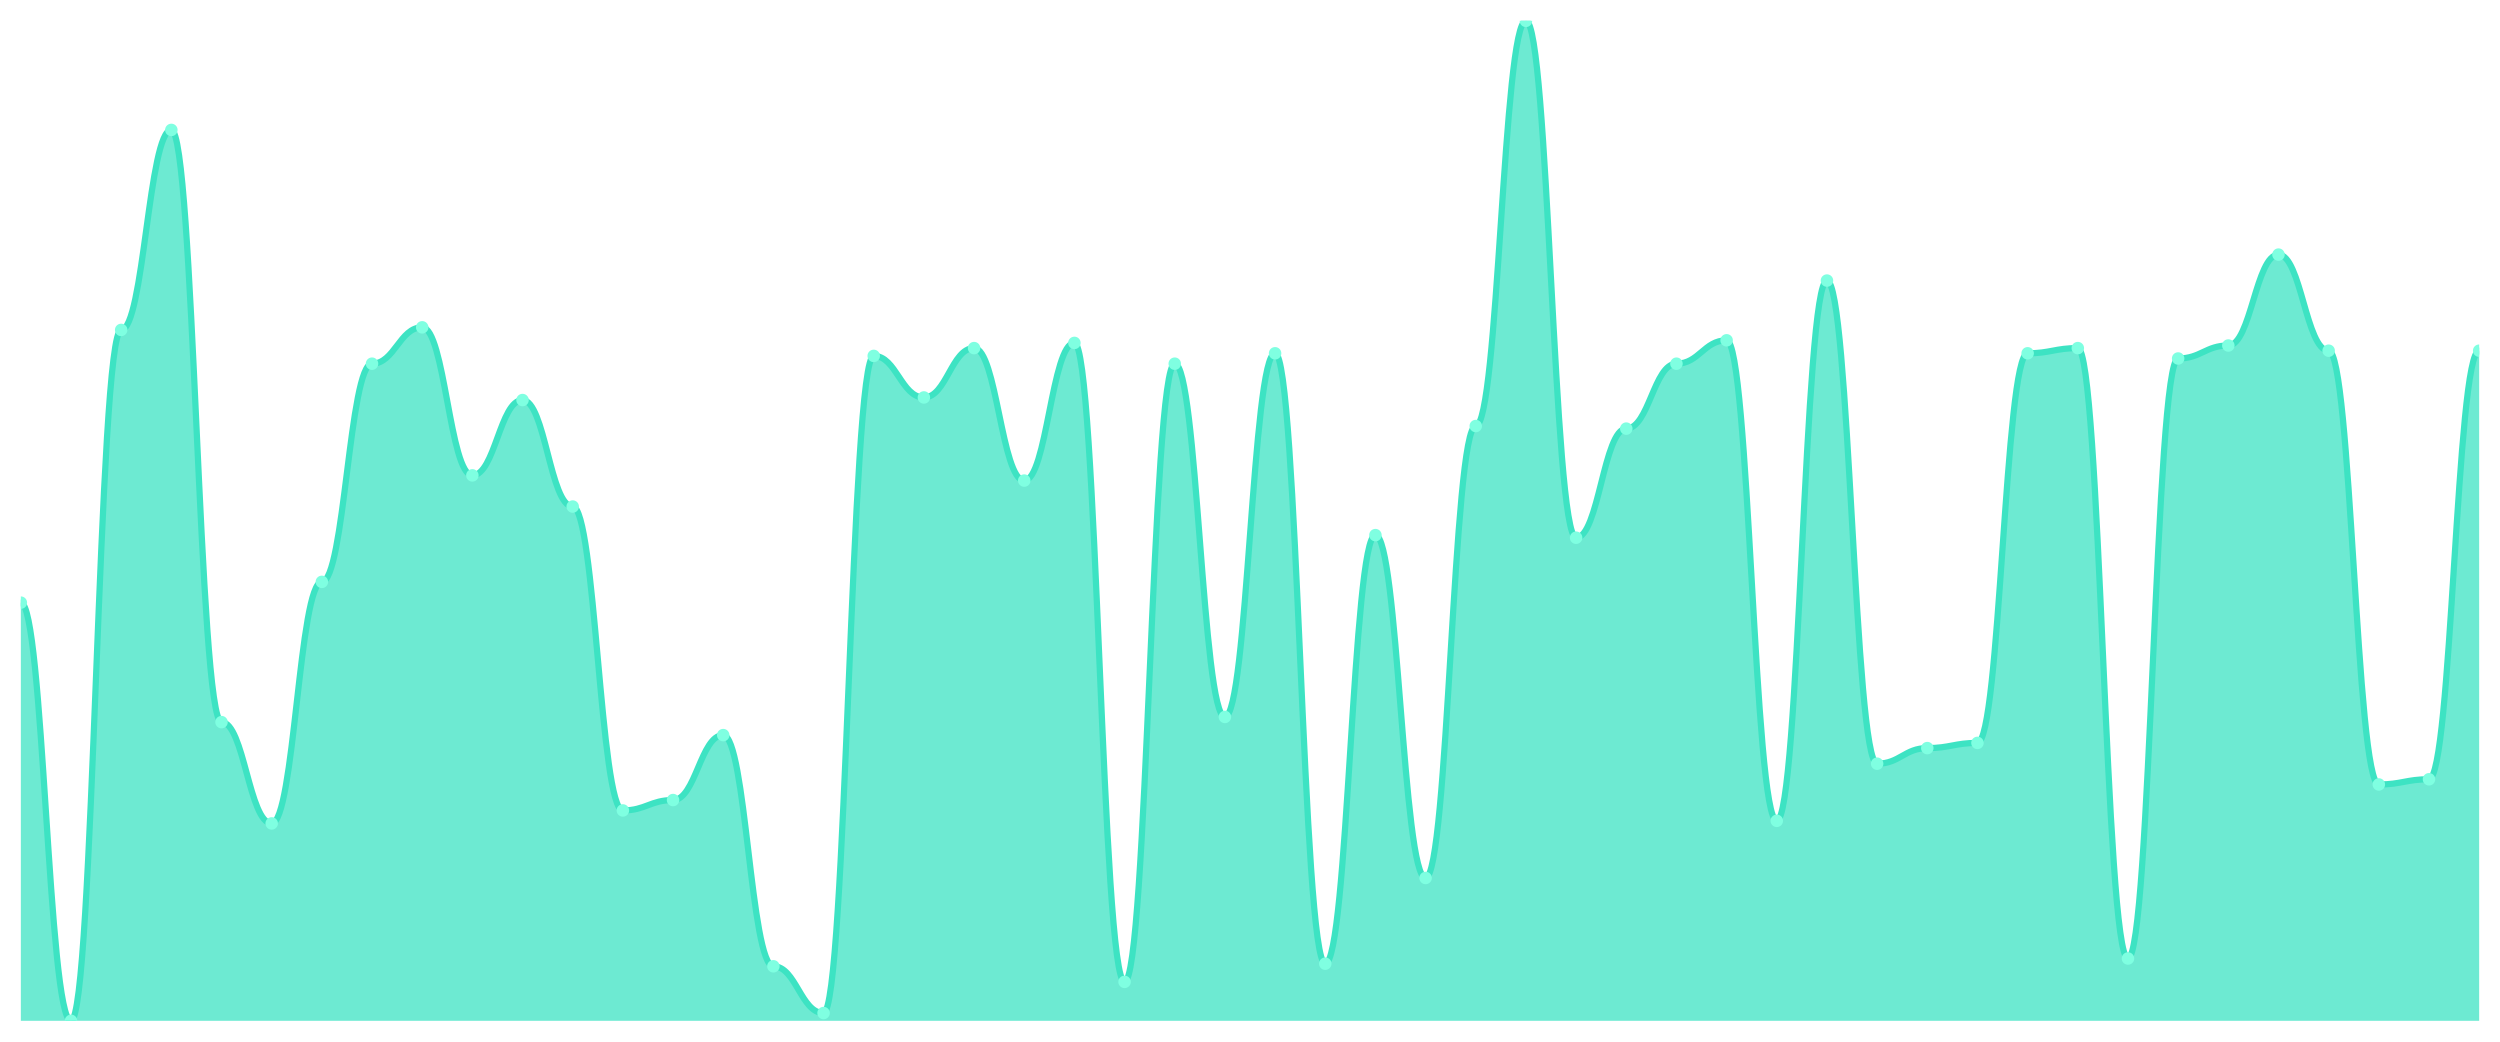
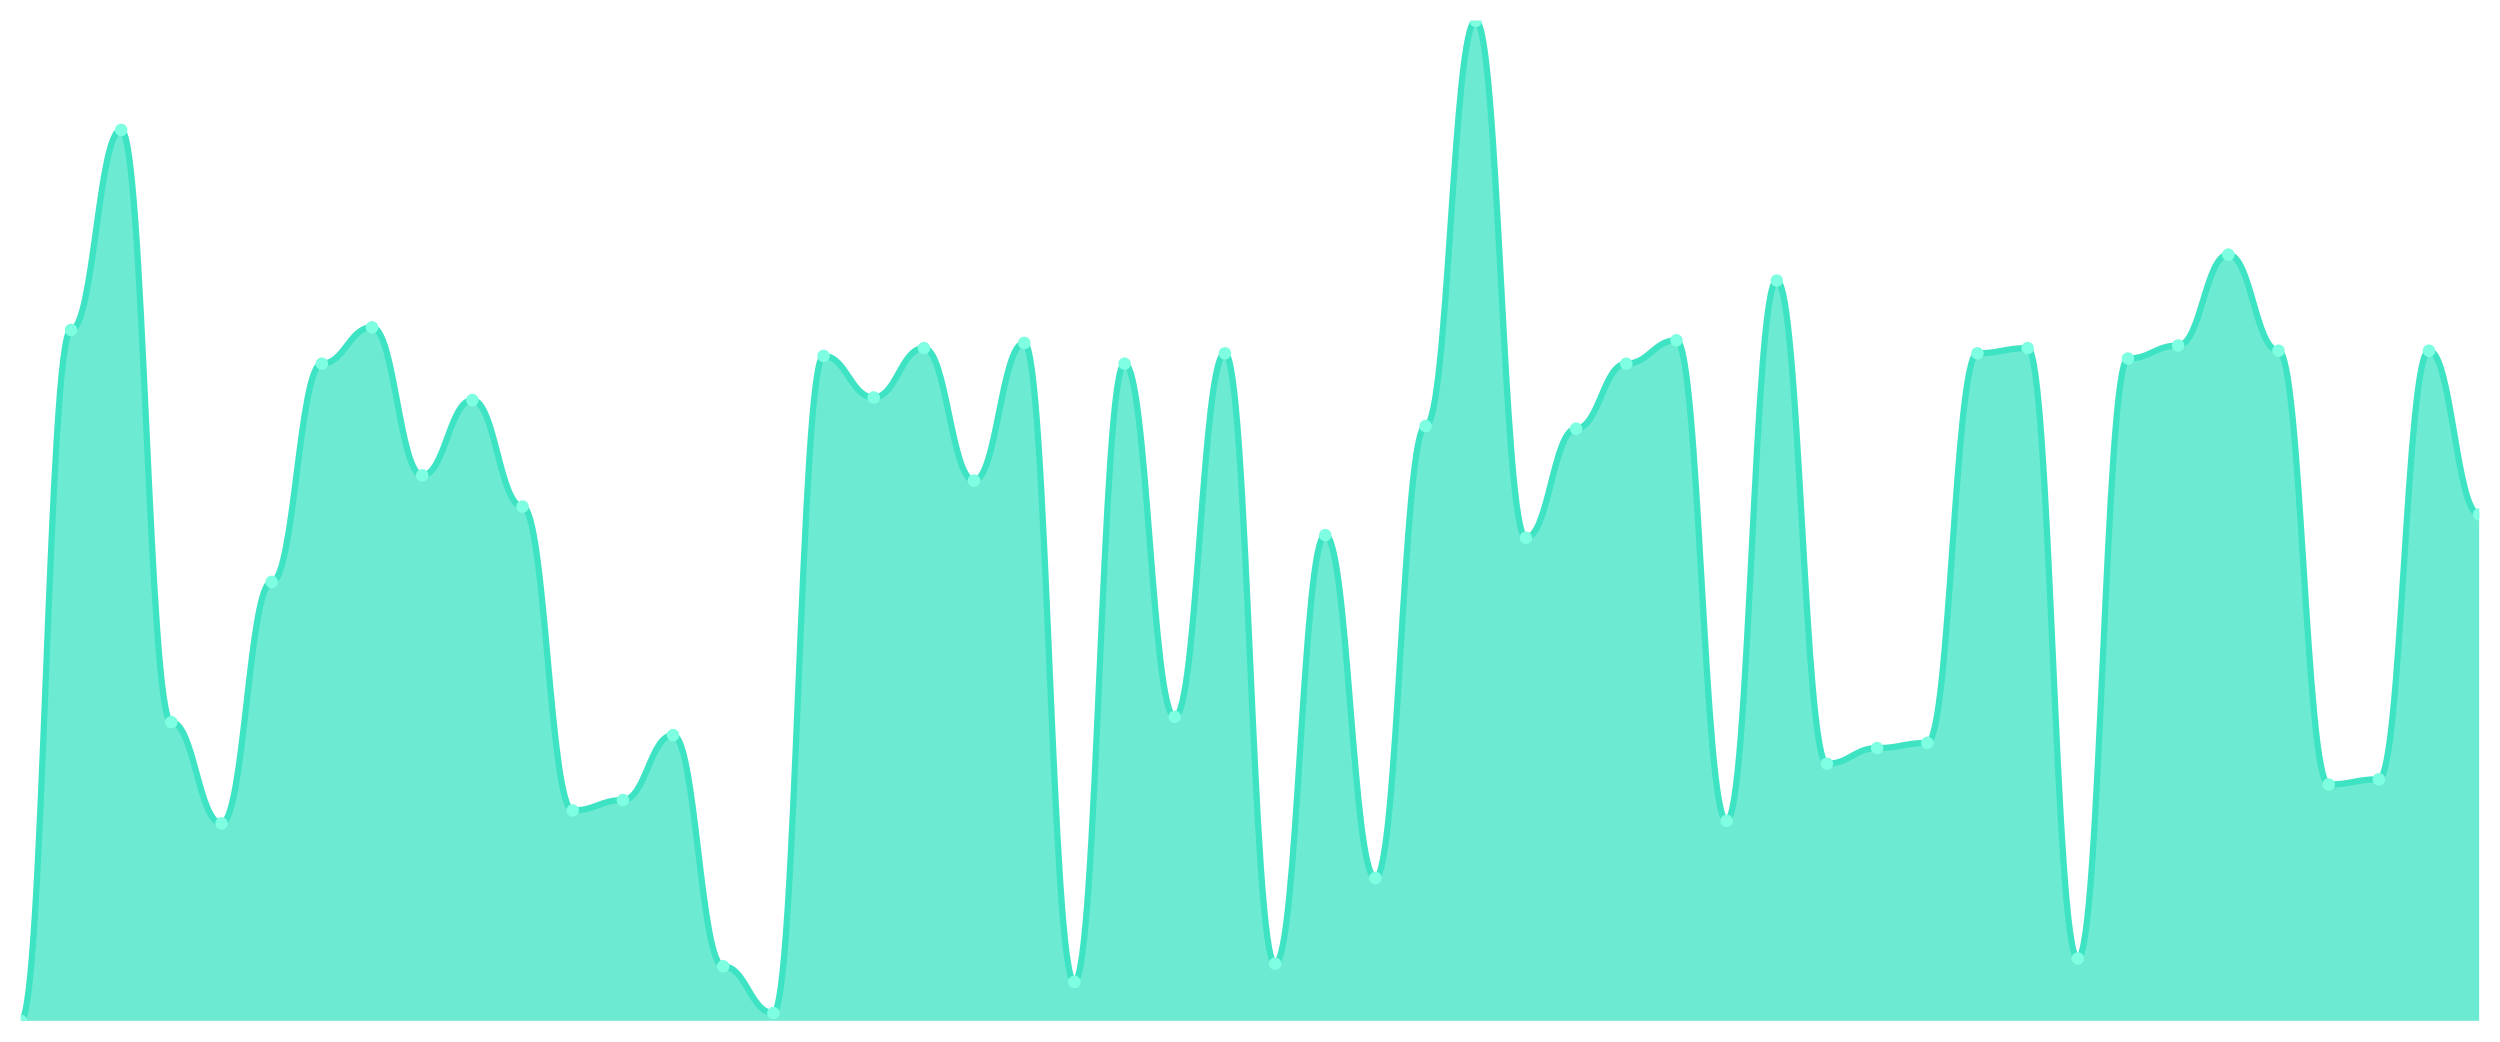
<svg xmlns="http://www.w3.org/2000/svg" viewBox="0 0 1200 500" width="1200" height="500">
  <defs>
    <clipPath id="c">
      <rect x="10" y="10" width="1180" height="480" />
    </clipPath>
  </defs>
  <rect width="1200" height="500" fill="none" />
  <g clip-path="url(#c)">
-     <path d="M 10,490 L 10,289.273 C 20.837,289.273 23.245,490 34.082,490 C 44.918,490 47.327,158.364 58.163,158.364 C 69,158.364 71.408,62.364 82.245,62.364 C 93.082,62.364 95.49,346.623 106.327,346.623 C 117.163,346.623 119.571,395.247 130.408,395.247 C 141.245,395.247 143.653,279.299 154.49,279.299 C 165.327,279.299 167.735,174.571 178.571,174.571 C 189.408,174.571 191.816,157.117 202.653,157.117 C 213.49,157.117 215.898,228.182 226.735,228.182 C 237.571,228.182 239.98,192.026 250.816,192.026 C 261.653,192.026 264.061,243.143 274.898,243.143 C 285.735,243.143 288.143,389.013 298.98,389.013 C 309.816,389.013 312.224,384.026 323.061,384.026 C 333.898,384.026 336.306,352.857 347.143,352.857 C 357.98,352.857 360.388,463.818 371.224,463.818 C 382.061,463.818 384.469,486.26 395.306,486.26 C 406.143,486.26 408.551,170.831 419.388,170.831 C 430.224,170.831 432.633,190.779 443.469,190.779 C 454.306,190.779 456.714,167.091 467.551,167.091 C 478.388,167.091 480.796,230.675 491.633,230.675 C 502.469,230.675 504.878,164.597 515.714,164.597 C 526.551,164.597 528.959,471.299 539.796,471.299 C 550.633,471.299 553.041,174.571 563.878,174.571 C 574.714,174.571 577.122,344.13 587.959,344.13 C 598.796,344.13 601.204,169.584 612.041,169.584 C 622.878,169.584 625.286,462.571 636.122,462.571 C 646.959,462.571 649.367,256.857 660.204,256.857 C 671.041,256.857 673.449,421.429 684.286,421.429 C 695.122,421.429 697.531,204.494 708.367,204.494 C 719.204,204.494 721.612,10 732.449,10 C 743.286,10 745.694,258.104 756.531,258.104 C 767.367,258.104 769.776,205.74 780.612,205.74 C 791.449,205.74 793.857,174.571 804.694,174.571 C 815.531,174.571 817.939,163.351 828.776,163.351 C 839.612,163.351 842.02,394 852.857,394 C 863.694,394 866.102,134.675 876.939,134.675 C 887.776,134.675 890.184,366.571 901.02,366.571 C 911.857,366.571 914.265,359.091 925.102,359.091 C 935.939,359.091 938.347,356.597 949.184,356.597 C 960.02,356.597 962.429,169.584 973.265,169.584 C 984.102,169.584 986.51,167.091 997.347,167.091 C 1008.184,167.091 1010.592,460.078 1021.429,460.078 C 1032.265,460.078 1034.673,172.078 1045.51,172.078 C 1056.347,172.078 1058.755,165.844 1069.592,165.844 C 1080.429,165.844 1082.837,122.208 1093.673,122.208 C 1104.51,122.208 1106.918,168.338 1117.755,168.338 C 1128.592,168.338 1131,376.545 1141.837,376.545 C 1152.673,376.545 1155.082,374.052 1165.918,374.052 C 1176.755,374.052 1179.163,168.338 1190,168.338 L 1190,490 Z" fill="rgba(61,227,195,0.75)" />
-     <path d="M 10,289.273 C 20.837,289.273 23.245,490 34.082,490 C 44.918,490 47.327,158.364 58.163,158.364 C 69,158.364 71.408,62.364 82.245,62.364 C 93.082,62.364 95.49,346.623 106.327,346.623 C 117.163,346.623 119.571,395.247 130.408,395.247 C 141.245,395.247 143.653,279.299 154.49,279.299 C 165.327,279.299 167.735,174.571 178.571,174.571 C 189.408,174.571 191.816,157.117 202.653,157.117 C 213.49,157.117 215.898,228.182 226.735,228.182 C 237.571,228.182 239.98,192.026 250.816,192.026 C 261.653,192.026 264.061,243.143 274.898,243.143 C 285.735,243.143 288.143,389.013 298.98,389.013 C 309.816,389.013 312.224,384.026 323.061,384.026 C 333.898,384.026 336.306,352.857 347.143,352.857 C 357.98,352.857 360.388,463.818 371.224,463.818 C 382.061,463.818 384.469,486.26 395.306,486.26 C 406.143,486.26 408.551,170.831 419.388,170.831 C 430.224,170.831 432.633,190.779 443.469,190.779 C 454.306,190.779 456.714,167.091 467.551,167.091 C 478.388,167.091 480.796,230.675 491.633,230.675 C 502.469,230.675 504.878,164.597 515.714,164.597 C 526.551,164.597 528.959,471.299 539.796,471.299 C 550.633,471.299 553.041,174.571 563.878,174.571 C 574.714,174.571 577.122,344.13 587.959,344.13 C 598.796,344.13 601.204,169.584 612.041,169.584 C 622.878,169.584 625.286,462.571 636.122,462.571 C 646.959,462.571 649.367,256.857 660.204,256.857 C 671.041,256.857 673.449,421.429 684.286,421.429 C 695.122,421.429 697.531,204.494 708.367,204.494 C 719.204,204.494 721.612,10 732.449,10 C 743.286,10 745.694,258.104 756.531,258.104 C 767.367,258.104 769.776,205.74 780.612,205.74 C 791.449,205.74 793.857,174.571 804.694,174.571 C 815.531,174.571 817.939,163.351 828.776,163.351 C 839.612,163.351 842.02,394 852.857,394 C 863.694,394 866.102,134.675 876.939,134.675 C 887.776,134.675 890.184,366.571 901.02,366.571 C 911.857,366.571 914.265,359.091 925.102,359.091 C 935.939,359.091 938.347,356.597 949.184,356.597 C 960.02,356.597 962.429,169.584 973.265,169.584 C 984.102,169.584 986.51,167.091 997.347,167.091 C 1008.184,167.091 1010.592,460.078 1021.429,460.078 C 1032.265,460.078 1034.673,172.078 1045.51,172.078 C 1056.347,172.078 1058.755,165.844 1069.592,165.844 C 1080.429,165.844 1082.837,122.208 1093.673,122.208 C 1104.51,122.208 1106.918,168.338 1117.755,168.338 C 1128.592,168.338 1131,376.545 1141.837,376.545 C 1152.673,376.545 1155.082,374.052 1165.918,374.052 C 1176.755,374.052 1179.163,168.338 1190,168.338" fill="none" stroke="#3de3c3" stroke-width="3" stroke-linecap="round" stroke-linejoin="round" />
-     <circle cx="10" cy="289.273" r="3" fill="#7fffe1" />
-     <circle cx="34.082" cy="490" r="3" fill="#7fffe1" />
-     <circle cx="58.163" cy="158.364" r="3" fill="#7fffe1" />
-     <circle cx="82.245" cy="62.364" r="3" fill="#7fffe1" />
-     <circle cx="106.327" cy="346.623" r="3" fill="#7fffe1" />
-     <circle cx="130.408" cy="395.247" r="3" fill="#7fffe1" />
-     <circle cx="154.49" cy="279.299" r="3" fill="#7fffe1" />
-     <circle cx="178.571" cy="174.571" r="3" fill="#7fffe1" />
-     <circle cx="202.653" cy="157.117" r="3" fill="#7fffe1" />
-     <circle cx="226.735" cy="228.182" r="3" fill="#7fffe1" />
-     <circle cx="250.816" cy="192.026" r="3" fill="#7fffe1" />
-     <circle cx="274.898" cy="243.143" r="3" fill="#7fffe1" />
-     <circle cx="298.98" cy="389.013" r="3" fill="#7fffe1" />
-     <circle cx="323.061" cy="384.026" r="3" fill="#7fffe1" />
-     <circle cx="347.143" cy="352.857" r="3" fill="#7fffe1" />
-     <circle cx="371.224" cy="463.818" r="3" fill="#7fffe1" />
-     <circle cx="395.306" cy="486.26" r="3" fill="#7fffe1" />
-     <circle cx="419.388" cy="170.831" r="3" fill="#7fffe1" />
-     <circle cx="443.469" cy="190.779" r="3" fill="#7fffe1" />
-     <circle cx="467.551" cy="167.091" r="3" fill="#7fffe1" />
-     <circle cx="491.633" cy="230.675" r="3" fill="#7fffe1" />
-     <circle cx="515.714" cy="164.597" r="3" fill="#7fffe1" />
-     <circle cx="539.796" cy="471.299" r="3" fill="#7fffe1" />
-     <circle cx="563.878" cy="174.571" r="3" fill="#7fffe1" />
-     <circle cx="587.959" cy="344.13" r="3" fill="#7fffe1" />
-     <circle cx="612.041" cy="169.584" r="3" fill="#7fffe1" />
-     <circle cx="636.122" cy="462.571" r="3" fill="#7fffe1" />
-     <circle cx="660.204" cy="256.857" r="3" fill="#7fffe1" />
-     <circle cx="684.286" cy="421.429" r="3" fill="#7fffe1" />
-     <circle cx="708.367" cy="204.494" r="3" fill="#7fffe1" />
-     <circle cx="732.449" cy="10" r="3" fill="#7fffe1" />
-     <circle cx="756.531" cy="258.104" r="3" fill="#7fffe1" />
-     <circle cx="780.612" cy="205.74" r="3" fill="#7fffe1" />
-     <circle cx="804.694" cy="174.571" r="3" fill="#7fffe1" />
-     <circle cx="828.776" cy="163.351" r="3" fill="#7fffe1" />
-     <circle cx="852.857" cy="394" r="3" fill="#7fffe1" />
-     <circle cx="876.939" cy="134.675" r="3" fill="#7fffe1" />
-     <circle cx="901.02" cy="366.571" r="3" fill="#7fffe1" />
-     <circle cx="925.102" cy="359.091" r="3" fill="#7fffe1" />
-     <circle cx="949.184" cy="356.597" r="3" fill="#7fffe1" />
-     <circle cx="973.265" cy="169.584" r="3" fill="#7fffe1" />
-     <circle cx="997.347" cy="167.091" r="3" fill="#7fffe1" />
-     <circle cx="1021.429" cy="460.078" r="3" fill="#7fffe1" />
-     <circle cx="1045.51" cy="172.078" r="3" fill="#7fffe1" />
-     <circle cx="1069.592" cy="165.844" r="3" fill="#7fffe1" />
-     <circle cx="1093.673" cy="122.208" r="3" fill="#7fffe1" />
-     <circle cx="1117.755" cy="168.338" r="3" fill="#7fffe1" />
-     <circle cx="1141.837" cy="376.545" r="3" fill="#7fffe1" />
-     <circle cx="1165.918" cy="374.052" r="3" fill="#7fffe1" />
-     <circle cx="1190" cy="168.338" r="3" fill="#7fffe1" />
+     <path d="M 10,490 L 10,490 C 20.837,490 23.245,158.364 34.082,158.364 C 44.918,158.364 47.327,62.364 58.163,62.364 C 69,62.364 71.408,346.623 82.245,346.623 C 93.082,346.623 95.49,395.247 106.327,395.247 C 117.163,395.247 119.571,279.299 130.408,279.299 C 141.245,279.299 143.653,174.571 154.49,174.571 C 165.327,174.571 167.735,157.117 178.571,157.117 C 189.408,157.117 191.816,228.182 202.653,228.182 C 213.49,228.182 215.898,192.026 226.735,192.026 C 237.571,192.026 239.98,243.143 250.816,243.143 C 261.653,243.143 264.061,389.013 274.898,389.013 C 285.735,389.013 288.143,384.026 298.98,384.026 C 309.816,384.026 312.224,352.857 323.061,352.857 C 333.898,352.857 336.306,463.818 347.143,463.818 C 357.98,463.818 360.388,486.26 371.224,486.26 C 382.061,486.26 384.469,170.831 395.306,170.831 C 406.143,170.831 408.551,190.779 419.388,190.779 C 430.224,190.779 432.633,167.091 443.469,167.091 C 454.306,167.091 456.714,230.675 467.551,230.675 C 478.388,230.675 480.796,164.597 491.633,164.597 C 502.469,164.597 504.878,471.299 515.714,471.299 C 526.551,471.299 528.959,174.571 539.796,174.571 C 550.633,174.571 553.041,344.13 563.878,344.13 C 574.714,344.13 577.122,169.584 587.959,169.584 C 598.796,169.584 601.204,462.571 612.041,462.571 C 622.878,462.571 625.286,256.857 636.122,256.857 C 646.959,256.857 649.367,421.429 660.204,421.429 C 671.041,421.429 673.449,204.494 684.286,204.494 C 695.122,204.494 697.531,10 708.367,10 C 719.204,10 721.612,258.104 732.449,258.104 C 743.286,258.104 745.694,205.74 756.531,205.74 C 767.367,205.74 769.776,174.571 780.612,174.571 C 791.449,174.571 793.857,163.351 804.694,163.351 C 815.531,163.351 817.939,394 828.776,394 C 839.612,394 842.02,134.675 852.857,134.675 C 863.694,134.675 866.102,366.571 876.939,366.571 C 887.776,366.571 890.184,359.091 901.02,359.091 C 911.857,359.091 914.265,356.597 925.102,356.597 C 935.939,356.597 938.347,169.584 949.184,169.584 C 960.02,169.584 962.429,167.091 973.265,167.091 C 984.102,167.091 986.51,460.078 997.347,460.078 C 1008.184,460.078 1010.592,172.078 1021.429,172.078 C 1032.265,172.078 1034.673,165.844 1045.51,165.844 C 1056.347,165.844 1058.755,122.208 1069.592,122.208 C 1080.429,122.208 1082.837,168.338 1093.673,168.338 C 1104.51,168.338 1106.918,376.545 1117.755,376.545 C 1128.592,376.545 1131,374.052 1141.837,374.052 C 1152.673,374.052 1155.082,168.338 1165.918,168.338 C 1176.755,168.338 1179.163,246.883 1190,246.883 L 1190,490 Z" fill="rgba(61,227,195,0.75)" />
+     <path d="M 10,490 C 20.837,490 23.245,158.364 34.082,158.364 C 44.918,158.364 47.327,62.364 58.163,62.364 C 69,62.364 71.408,346.623 82.245,346.623 C 93.082,346.623 95.49,395.247 106.327,395.247 C 117.163,395.247 119.571,279.299 130.408,279.299 C 141.245,279.299 143.653,174.571 154.49,174.571 C 165.327,174.571 167.735,157.117 178.571,157.117 C 189.408,157.117 191.816,228.182 202.653,228.182 C 213.49,228.182 215.898,192.026 226.735,192.026 C 237.571,192.026 239.98,243.143 250.816,243.143 C 261.653,243.143 264.061,389.013 274.898,389.013 C 285.735,389.013 288.143,384.026 298.98,384.026 C 309.816,384.026 312.224,352.857 323.061,352.857 C 333.898,352.857 336.306,463.818 347.143,463.818 C 357.98,463.818 360.388,486.26 371.224,486.26 C 382.061,486.26 384.469,170.831 395.306,170.831 C 406.143,170.831 408.551,190.779 419.388,190.779 C 430.224,190.779 432.633,167.091 443.469,167.091 C 454.306,167.091 456.714,230.675 467.551,230.675 C 478.388,230.675 480.796,164.597 491.633,164.597 C 502.469,164.597 504.878,471.299 515.714,471.299 C 526.551,471.299 528.959,174.571 539.796,174.571 C 550.633,174.571 553.041,344.13 563.878,344.13 C 574.714,344.13 577.122,169.584 587.959,169.584 C 598.796,169.584 601.204,462.571 612.041,462.571 C 622.878,462.571 625.286,256.857 636.122,256.857 C 646.959,256.857 649.367,421.429 660.204,421.429 C 671.041,421.429 673.449,204.494 684.286,204.494 C 695.122,204.494 697.531,10 708.367,10 C 719.204,10 721.612,258.104 732.449,258.104 C 743.286,258.104 745.694,205.74 756.531,205.74 C 767.367,205.74 769.776,174.571 780.612,174.571 C 791.449,174.571 793.857,163.351 804.694,163.351 C 815.531,163.351 817.939,394 828.776,394 C 839.612,394 842.02,134.675 852.857,134.675 C 863.694,134.675 866.102,366.571 876.939,366.571 C 887.776,366.571 890.184,359.091 901.02,359.091 C 911.857,359.091 914.265,356.597 925.102,356.597 C 935.939,356.597 938.347,169.584 949.184,169.584 C 960.02,169.584 962.429,167.091 973.265,167.091 C 984.102,167.091 986.51,460.078 997.347,460.078 C 1008.184,460.078 1010.592,172.078 1021.429,172.078 C 1032.265,172.078 1034.673,165.844 1045.51,165.844 C 1056.347,165.844 1058.755,122.208 1069.592,122.208 C 1080.429,122.208 1082.837,168.338 1093.673,168.338 C 1104.51,168.338 1106.918,376.545 1117.755,376.545 C 1128.592,376.545 1131,374.052 1141.837,374.052 C 1152.673,374.052 1155.082,168.338 1165.918,168.338 C 1176.755,168.338 1179.163,246.883 1190,246.883" fill="none" stroke="#3de3c3" stroke-width="3" stroke-linecap="round" stroke-linejoin="round" />
+     <circle cx="10" cy="490" r="3" fill="#7fffe1" />
+     <circle cx="34.082" cy="158.364" r="3" fill="#7fffe1" />
+     <circle cx="58.163" cy="62.364" r="3" fill="#7fffe1" />
+     <circle cx="82.245" cy="346.623" r="3" fill="#7fffe1" />
+     <circle cx="106.327" cy="395.247" r="3" fill="#7fffe1" />
+     <circle cx="130.408" cy="279.299" r="3" fill="#7fffe1" />
+     <circle cx="154.49" cy="174.571" r="3" fill="#7fffe1" />
+     <circle cx="178.571" cy="157.117" r="3" fill="#7fffe1" />
+     <circle cx="202.653" cy="228.182" r="3" fill="#7fffe1" />
+     <circle cx="226.735" cy="192.026" r="3" fill="#7fffe1" />
+     <circle cx="250.816" cy="243.143" r="3" fill="#7fffe1" />
+     <circle cx="274.898" cy="389.013" r="3" fill="#7fffe1" />
+     <circle cx="298.98" cy="384.026" r="3" fill="#7fffe1" />
+     <circle cx="323.061" cy="352.857" r="3" fill="#7fffe1" />
+     <circle cx="347.143" cy="463.818" r="3" fill="#7fffe1" />
+     <circle cx="371.224" cy="486.26" r="3" fill="#7fffe1" />
+     <circle cx="395.306" cy="170.831" r="3" fill="#7fffe1" />
+     <circle cx="419.388" cy="190.779" r="3" fill="#7fffe1" />
+     <circle cx="443.469" cy="167.091" r="3" fill="#7fffe1" />
+     <circle cx="467.551" cy="230.675" r="3" fill="#7fffe1" />
+     <circle cx="491.633" cy="164.597" r="3" fill="#7fffe1" />
+     <circle cx="515.714" cy="471.299" r="3" fill="#7fffe1" />
+     <circle cx="539.796" cy="174.571" r="3" fill="#7fffe1" />
+     <circle cx="563.878" cy="344.13" r="3" fill="#7fffe1" />
+     <circle cx="587.959" cy="169.584" r="3" fill="#7fffe1" />
+     <circle cx="612.041" cy="462.571" r="3" fill="#7fffe1" />
+     <circle cx="636.122" cy="256.857" r="3" fill="#7fffe1" />
+     <circle cx="660.204" cy="421.429" r="3" fill="#7fffe1" />
+     <circle cx="684.286" cy="204.494" r="3" fill="#7fffe1" />
+     <circle cx="708.367" cy="10" r="3" fill="#7fffe1" />
+     <circle cx="732.449" cy="258.104" r="3" fill="#7fffe1" />
+     <circle cx="756.531" cy="205.74" r="3" fill="#7fffe1" />
+     <circle cx="780.612" cy="174.571" r="3" fill="#7fffe1" />
+     <circle cx="804.694" cy="163.351" r="3" fill="#7fffe1" />
+     <circle cx="828.776" cy="394" r="3" fill="#7fffe1" />
+     <circle cx="852.857" cy="134.675" r="3" fill="#7fffe1" />
+     <circle cx="876.939" cy="366.571" r="3" fill="#7fffe1" />
+     <circle cx="901.02" cy="359.091" r="3" fill="#7fffe1" />
+     <circle cx="925.102" cy="356.597" r="3" fill="#7fffe1" />
+     <circle cx="949.184" cy="169.584" r="3" fill="#7fffe1" />
+     <circle cx="973.265" cy="167.091" r="3" fill="#7fffe1" />
+     <circle cx="997.347" cy="460.078" r="3" fill="#7fffe1" />
+     <circle cx="1021.429" cy="172.078" r="3" fill="#7fffe1" />
+     <circle cx="1045.51" cy="165.844" r="3" fill="#7fffe1" />
+     <circle cx="1069.592" cy="122.208" r="3" fill="#7fffe1" />
+     <circle cx="1093.673" cy="168.338" r="3" fill="#7fffe1" />
+     <circle cx="1117.755" cy="376.545" r="3" fill="#7fffe1" />
+     <circle cx="1141.837" cy="374.052" r="3" fill="#7fffe1" />
+     <circle cx="1165.918" cy="168.338" r="3" fill="#7fffe1" />
+     <circle cx="1190" cy="246.883" r="3" fill="#7fffe1" />
  </g>
</svg>
